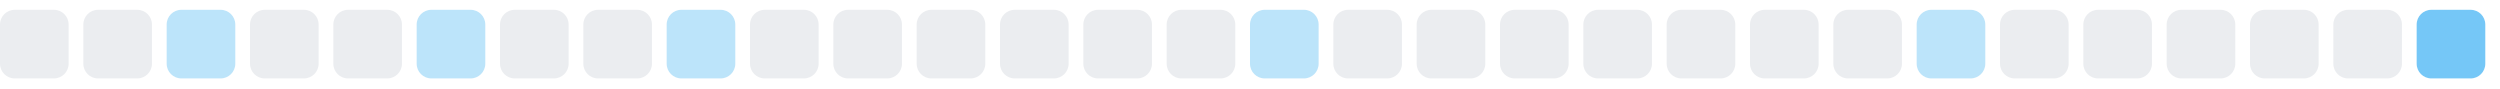
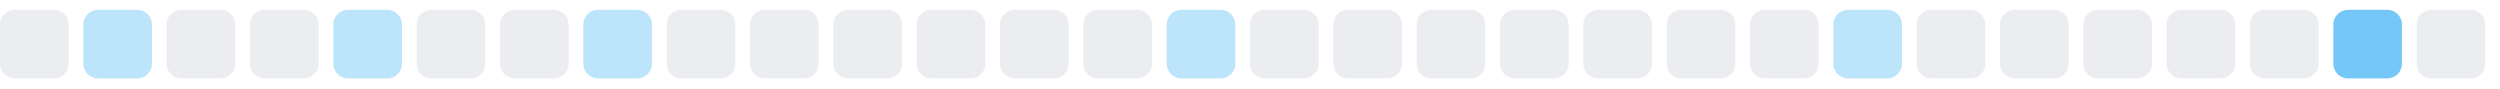
<svg xmlns="http://www.w3.org/2000/svg" width="255" height="9">
  <style>
        .level0 { fill: #ebedf0; }
        .level1 { fill: #bce4fa; }
        .level2 { fill: #75c7f7; }
        .level3 { fill: #30a9f2; }
        .level4 { fill: #008ee6; }
        @media (prefers-color-scheme: dark) {
          .level0 { fill: #161b22; }
          .level1 { fill: #0b3b5c; }
          .level2 { fill: #0a6299; }
          .level3 { fill: #008ee6; }
          .level4 { fill: #5bc4ff; }
        }
      </style>
  <rect x="0.0" y="1" width="7" height="7" rx="1.5" ry="1.5" class="level0" />
-   <rect x="8.5" y="1" width="7" height="7" rx="1.5" ry="1.5" class="level0" />
-   <rect x="17.0" y="1" width="7" height="7" rx="1.5" ry="1.5" class="level1" />
+   <rect x="8.5" y="1" width="7" height="7" rx="1.5" ry="1.5" class="level1" />
+   <rect x="17.0" y="1" width="7" height="7" rx="1.5" ry="1.5" class="level0" />
  <rect x="25.5" y="1" width="7" height="7" rx="1.5" ry="1.5" class="level0" />
-   <rect x="34.0" y="1" width="7" height="7" rx="1.5" ry="1.5" class="level0" />
-   <rect x="42.5" y="1" width="7" height="7" rx="1.5" ry="1.5" class="level1" />
+   <rect x="34.0" y="1" width="7" height="7" rx="1.5" ry="1.5" class="level1" />
+   <rect x="42.5" y="1" width="7" height="7" rx="1.5" ry="1.5" class="level0" />
  <rect x="51.0" y="1" width="7" height="7" rx="1.5" ry="1.5" class="level0" />
-   <rect x="59.5" y="1" width="7" height="7" rx="1.5" ry="1.5" class="level0" />
-   <rect x="68.0" y="1" width="7" height="7" rx="1.5" ry="1.5" class="level1" />
+   <rect x="59.5" y="1" width="7" height="7" rx="1.5" ry="1.5" class="level1" />
+   <rect x="68.0" y="1" width="7" height="7" rx="1.5" ry="1.5" class="level0" />
  <rect x="76.5" y="1" width="7" height="7" rx="1.5" ry="1.5" class="level0" />
  <rect x="85.0" y="1" width="7" height="7" rx="1.5" ry="1.5" class="level0" />
  <rect x="93.5" y="1" width="7" height="7" rx="1.5" ry="1.5" class="level0" />
  <rect x="102.0" y="1" width="7" height="7" rx="1.5" ry="1.5" class="level0" />
  <rect x="110.5" y="1" width="7" height="7" rx="1.5" ry="1.5" class="level0" />
-   <rect x="119.0" y="1" width="7" height="7" rx="1.5" ry="1.5" class="level0" />
-   <rect x="127.5" y="1" width="7" height="7" rx="1.5" ry="1.5" class="level1" />
+   <rect x="119.0" y="1" width="7" height="7" rx="1.5" ry="1.5" class="level1" />
+   <rect x="127.5" y="1" width="7" height="7" rx="1.5" ry="1.5" class="level0" />
  <rect x="136.0" y="1" width="7" height="7" rx="1.5" ry="1.5" class="level0" />
  <rect x="144.5" y="1" width="7" height="7" rx="1.5" ry="1.5" class="level0" />
  <rect x="153.0" y="1" width="7" height="7" rx="1.5" ry="1.5" class="level0" />
  <rect x="161.5" y="1" width="7" height="7" rx="1.5" ry="1.5" class="level0" />
  <rect x="170.0" y="1" width="7" height="7" rx="1.5" ry="1.5" class="level0" />
  <rect x="178.5" y="1" width="7" height="7" rx="1.5" ry="1.5" class="level0" />
-   <rect x="187.0" y="1" width="7" height="7" rx="1.5" ry="1.5" class="level0" />
-   <rect x="195.5" y="1" width="7" height="7" rx="1.5" ry="1.5" class="level1" />
+   <rect x="187.0" y="1" width="7" height="7" rx="1.5" ry="1.5" class="level1" />
+   <rect x="195.5" y="1" width="7" height="7" rx="1.5" ry="1.5" class="level0" />
  <rect x="204.0" y="1" width="7" height="7" rx="1.5" ry="1.5" class="level0" />
  <rect x="212.5" y="1" width="7" height="7" rx="1.5" ry="1.5" class="level0" />
  <rect x="221.0" y="1" width="7" height="7" rx="1.5" ry="1.5" class="level0" />
  <rect x="229.5" y="1" width="7" height="7" rx="1.5" ry="1.5" class="level0" />
-   <rect x="238.0" y="1" width="7" height="7" rx="1.5" ry="1.5" class="level0" />
-   <rect x="246.5" y="1" width="7" height="7" rx="1.5" ry="1.5" class="level2" />
+   <rect x="238.0" y="1" width="7" height="7" rx="1.5" ry="1.5" class="level2" />
+   <rect x="246.5" y="1" width="7" height="7" rx="1.5" ry="1.5" class="level0" />
</svg>
